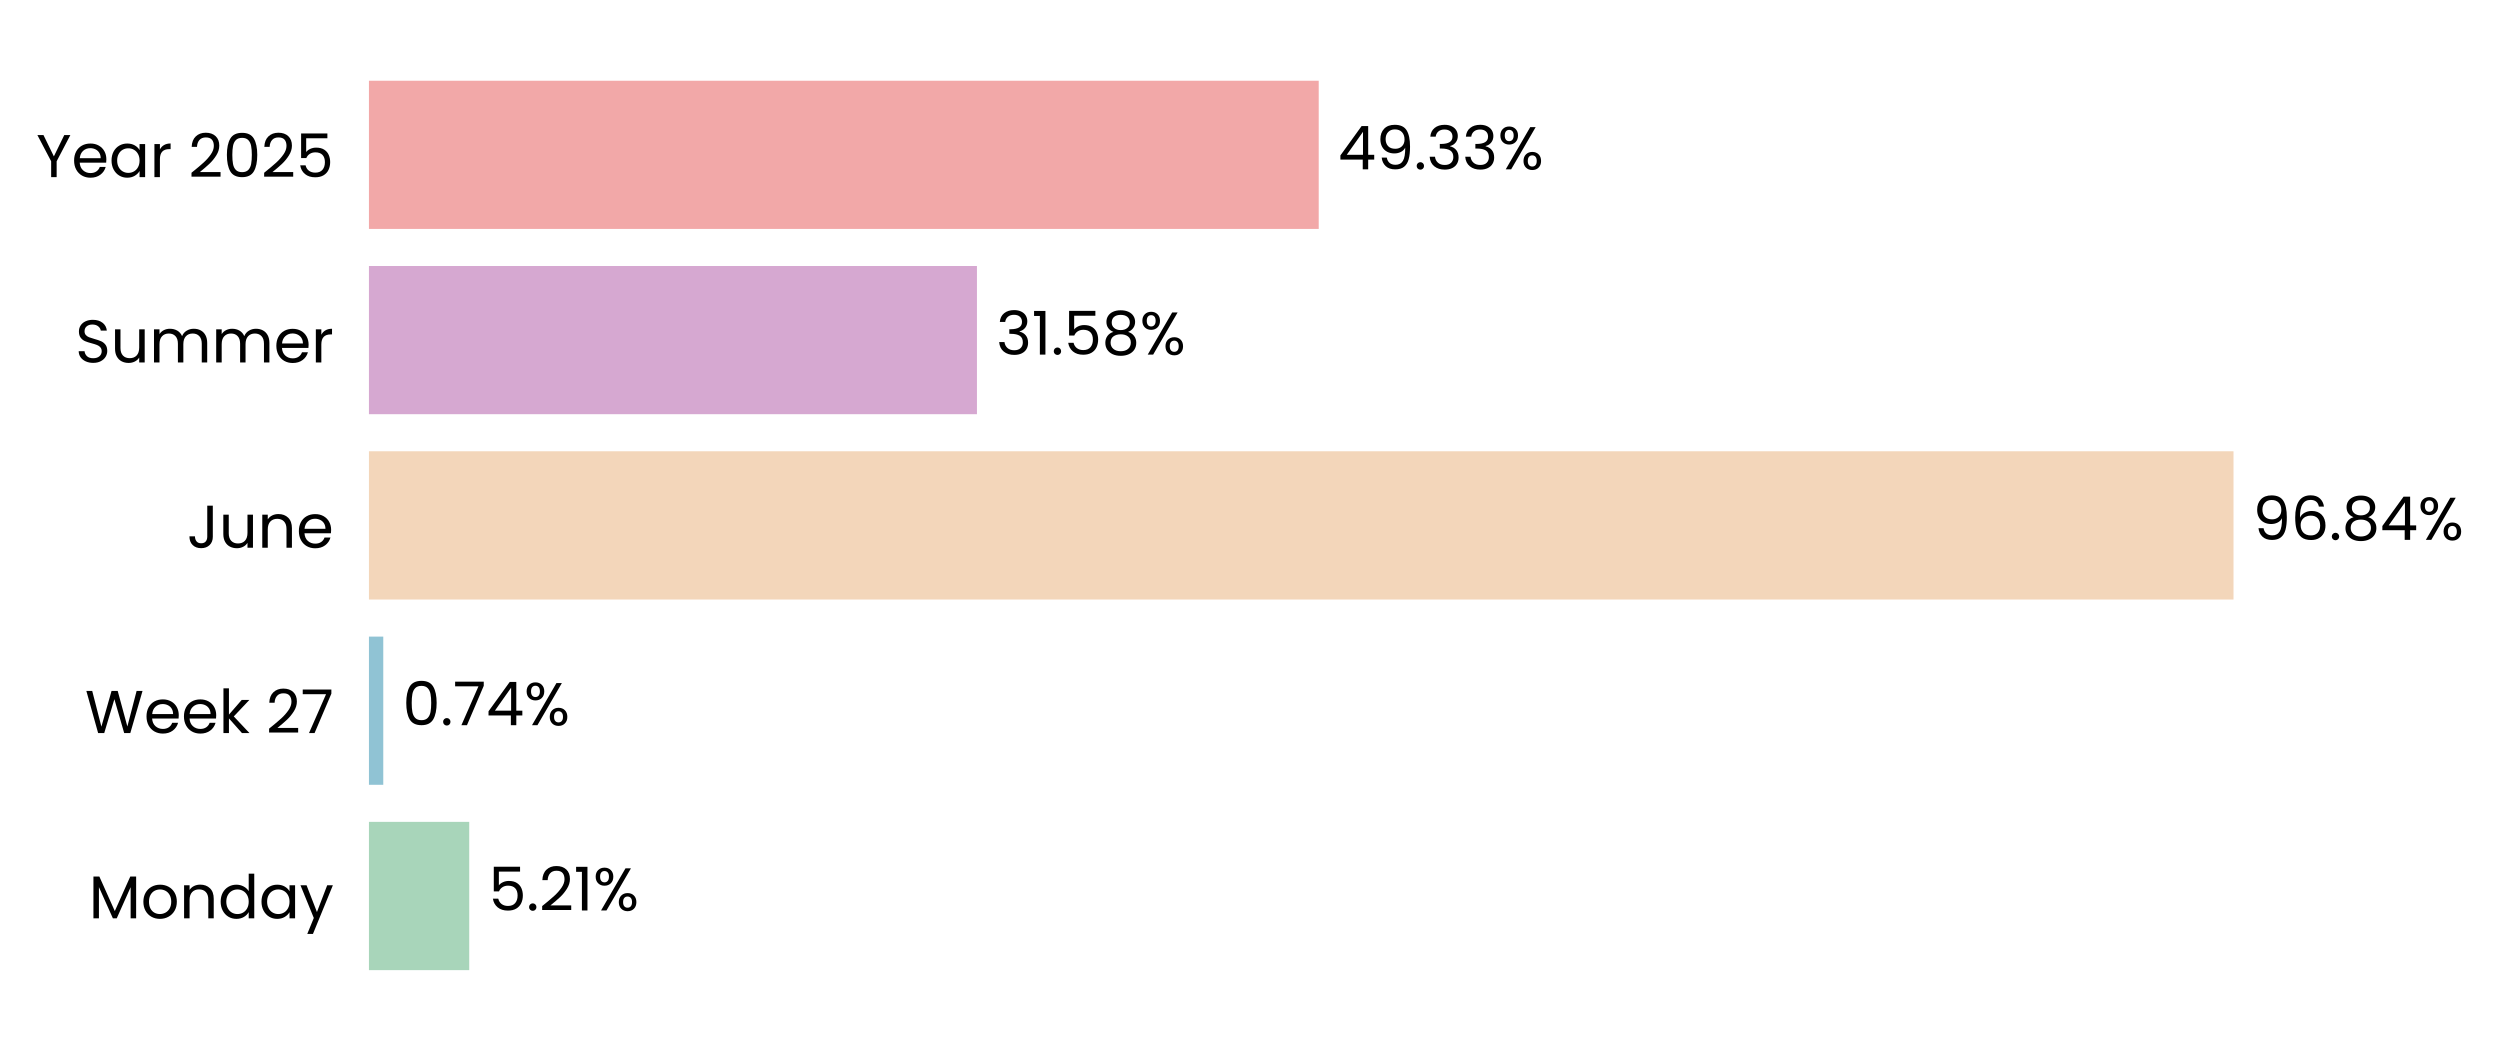
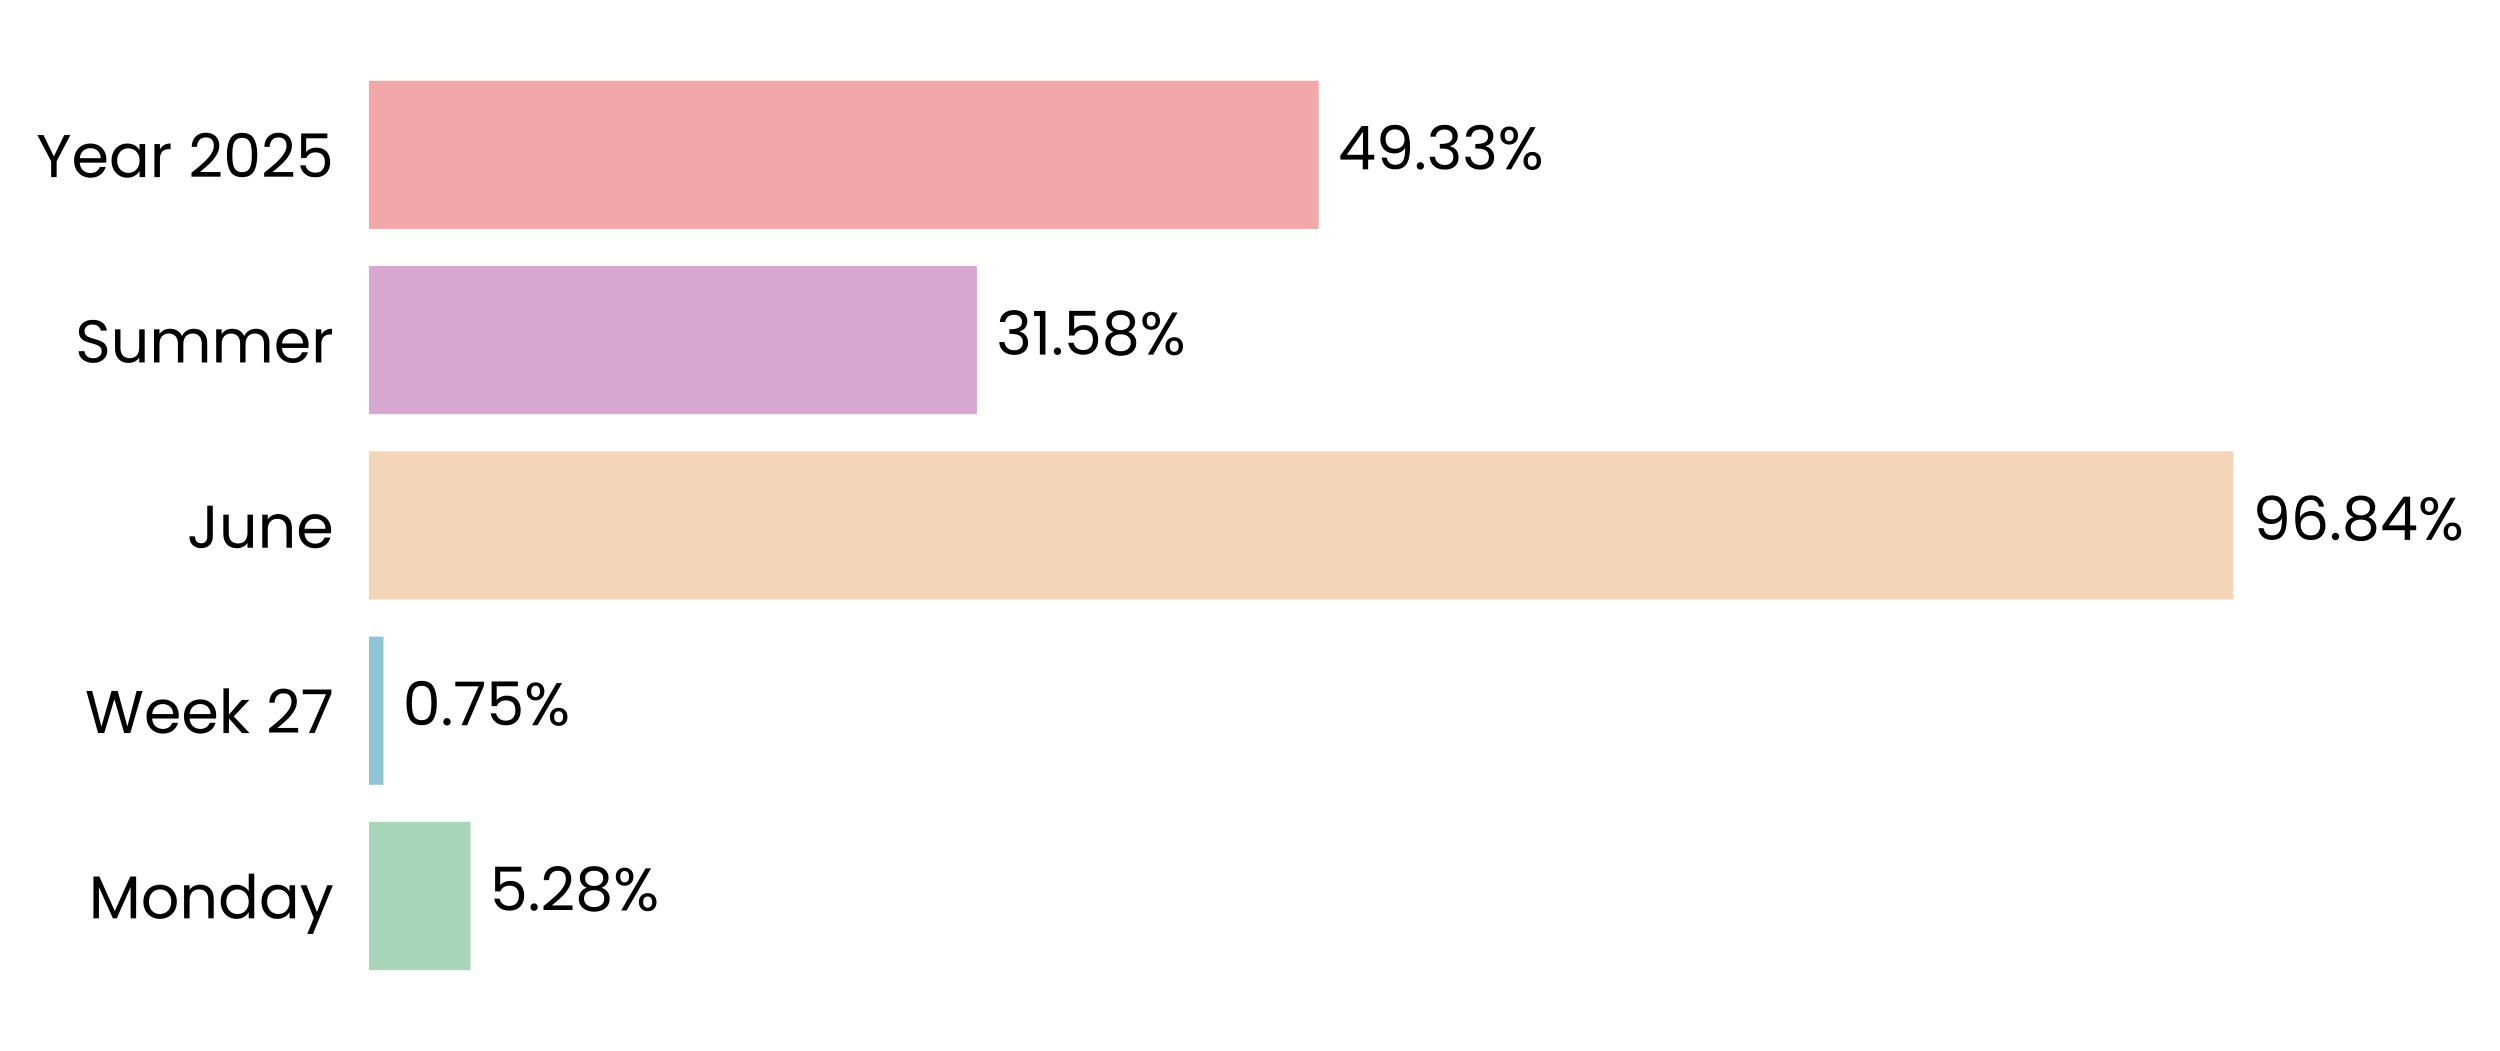
<svg xmlns="http://www.w3.org/2000/svg" xmlns:xlink="http://www.w3.org/1999/xlink" width="496.763pt" height="208.8pt" viewBox="0 0 496.763 208.8" version="1.1">
  <defs>
    <style type="text/css">*{stroke-linejoin: round; stroke-linecap: butt}</style>
  </defs>
  <g id="figure_1">
    <g id="patch_1">
      <path d="M 0 208.8  L 496.763 208.8  L 496.763 0  L 0 0  L 0 208.8  z " style="fill: none" />
    </g>
    <g id="axes_1">
      <g id="patch_2">
-         <path d="M 73.311 201.6  L 455.897 201.6  L 455.897 7.2  L 73.311 7.2  L 73.311 201.6  z " style="fill: none" />
+         <path d="M 73.311 201.6  L 455.888 201.6  L 455.888 7.2  L 73.311 7.2  L 73.311 201.6  z " style="fill: none" />
      </g>
      <g id="patch_3">
-         <path d="M 73.311 192.764  L 93.238 192.764  L 93.238 163.309  L 73.311 163.309  z " clip-path="url(#pc2c5462ff4)" style="fill: #a8d5ba" />
+         <path d="M 73.311 192.764  L 93.503 192.764  L 93.503 163.309  L 73.311 163.309  z " clip-path="url(#pd39c31a723)" style="fill: #a8d5ba" />
      </g>
      <g id="patch_4">
-         <path d="M 73.311 155.945  L 76.158 155.945  L 76.158 126.491  L 73.311 126.491  z " clip-path="url(#pc2c5462ff4)" style="fill: #90c3d4" />
+         <path d="M 73.311 155.945  L 76.196 155.945  L 76.196 126.491  L 73.311 126.491  z " clip-path="url(#pd39c31a723)" style="fill: #90c3d4" />
      </g>
      <g id="patch_5">
-         <path d="M 73.311 119.127  L 443.808 119.127  L 443.808 89.673  L 73.311 89.673  z " clip-path="url(#pc2c5462ff4)" style="fill: #f3d6ba" />
+         <path d="M 73.311 119.127  L 443.809 119.127  L 443.809 89.673  L 73.311 89.673  z " clip-path="url(#pd39c31a723)" style="fill: #f3d6ba" />
      </g>
      <g id="patch_6">
-         <path d="M 73.311 82.309  L 194.126 82.309  L 194.126 52.855  L 73.311 52.855  z " clip-path="url(#pc2c5462ff4)" style="fill: #d6a8d1" />
+         <path d="M 73.311 82.309  L 194.126 82.309  L 194.126 52.855  L 73.311 52.855  z " clip-path="url(#pd39c31a723)" style="fill: #d6a8d1" />
      </g>
      <g id="patch_7">
-         <path d="M 73.311 45.491  L 262.038 45.491  L 262.038 16.036  L 73.311 16.036  z " clip-path="url(#pc2c5462ff4)" style="fill: #f2a8a8" />
+         <path d="M 73.311 45.491  L 262.035 45.491  L 262.035 16.036  L 73.311 16.036  z " clip-path="url(#pd39c31a723)" style="fill: #f2a8a8" />
      </g>
      <g id="matplotlib.axis_1">
        <g id="ytick_1">
          <g id="text_1">
            <g transform="translate(17.64187 182.4764) scale(0.12 -0.12)">
              <defs>
                <path id="Poppins-Regular-4d" d="M 5018 4429  L 5018 0  L 4435 0  L 4435 3302  L 2963 0  L 2554 0  L 1075 3309  L 1075 0  L 493 0  L 493 4429  L 1120 4429  L 2758 768  L 4397 4429  L 5018 4429  z " transform="scale(0.015625)" />
                <path id="Poppins-Regular-6f" d="M 2022 -58  Q 1530 -58 1130 166  Q 730 390 502 803  Q 275 1216 275 1760  Q 275 2298 508 2710  Q 742 3123 1145 3344  Q 1549 3565 2048 3565  Q 2547 3565 2950 3344  Q 3354 3123 3587 2713  Q 3821 2304 3821 1760  Q 3821 1216 3581 803  Q 3341 390 2931 166  Q 2522 -58 2022 -58  z M 2022 454  Q 2336 454 2611 601  Q 2886 749 3056 1043  Q 3226 1338 3226 1760  Q 3226 2182 3059 2476  Q 2893 2771 2624 2915  Q 2355 3059 2042 3059  Q 1722 3059 1456 2915  Q 1190 2771 1030 2476  Q 870 2182 870 1760  Q 870 1331 1027 1036  Q 1184 742 1446 598  Q 1709 454 2022 454  z " transform="scale(0.015625)" />
                <path id="Poppins-Regular-6e" d="M 2202 3571  Q 2842 3571 3238 3184  Q 3635 2797 3635 2067  L 3635 0  L 3059 0  L 3059 1984  Q 3059 2509 2796 2787  Q 2534 3066 2080 3066  Q 1619 3066 1347 2778  Q 1075 2490 1075 1939  L 1075 0  L 493 0  L 493 3507  L 1075 3507  L 1075 3008  Q 1248 3277 1545 3424  Q 1843 3571 2202 3571  z " transform="scale(0.015625)" />
                <path id="Poppins-Regular-64" d="M 275 1766  Q 275 2304 492 2710  Q 710 3117 1091 3341  Q 1472 3565 1946 3565  Q 2355 3565 2707 3376  Q 3059 3187 3245 2880  L 3245 4736  L 3834 4736  L 3834 0  L 3245 0  L 3245 659  Q 3072 346 2733 144  Q 2394 -58 1939 -58  Q 1472 -58 1091 172  Q 710 403 492 819  Q 275 1235 275 1766  z M 3245 1760  Q 3245 2157 3085 2451  Q 2925 2746 2653 2902  Q 2381 3059 2054 3059  Q 1728 3059 1459 2905  Q 1190 2752 1030 2457  Q 870 2163 870 1766  Q 870 1363 1030 1065  Q 1190 768 1459 611  Q 1728 454 2054 454  Q 2381 454 2653 611  Q 2925 768 3085 1065  Q 3245 1363 3245 1760  z " transform="scale(0.015625)" />
                <path id="Poppins-Regular-61" d="M 275 1766  Q 275 2304 492 2710  Q 710 3117 1091 3341  Q 1472 3565 1939 3565  Q 2400 3565 2739 3366  Q 3078 3168 3245 2867  L 3245 3507  L 3834 3507  L 3834 0  L 3245 0  L 3245 653  Q 3072 346 2729 144  Q 2387 -58 1933 -58  Q 1466 -58 1088 172  Q 710 403 492 819  Q 275 1235 275 1766  z M 3245 1760  Q 3245 2157 3085 2451  Q 2925 2746 2653 2902  Q 2381 3059 2054 3059  Q 1728 3059 1459 2905  Q 1190 2752 1030 2457  Q 870 2163 870 1766  Q 870 1363 1030 1065  Q 1190 768 1459 611  Q 1728 454 2054 454  Q 2381 454 2653 611  Q 2925 768 3085 1065  Q 3245 1363 3245 1760  z " transform="scale(0.015625)" />
                <path id="Poppins-Regular-79" d="M 3514 3507  L 1402 -1651  L 800 -1651  L 1491 38  L 77 3507  L 723 3507  L 1824 666  L 2912 3507  L 3514 3507  z " transform="scale(0.015625)" />
              </defs>
              <use xlink:href="#Poppins-Regular-4d" />
              <use xlink:href="#Poppins-Regular-6f" transform="translate(86.09999 0)" />
              <use xlink:href="#Poppins-Regular-6e" transform="translate(150.1 0)" />
              <use xlink:href="#Poppins-Regular-64" transform="translate(214.1 0)" />
              <use xlink:href="#Poppins-Regular-61" transform="translate(281.7 0)" />
              <use xlink:href="#Poppins-Regular-79" transform="translate(349.2999 0)" />
            </g>
          </g>
        </g>
        <g id="ytick_2">
          <g id="text_2">
            <g transform="translate(16.88437 145.6582) scale(0.12 -0.12)">
              <defs>
                <path id="Poppins-Regular-57" d="M 6099 4461  L 4806 0  L 4154 0  L 3117 3590  L 2042 0  L 1395 -6  L 147 4461  L 768 4461  L 1741 678  L 2816 4461  L 3469 4461  L 4493 691  L 5472 4461  L 6099 4461  z " transform="scale(0.015625)" />
                <path id="Poppins-Regular-65" d="M 3693 1888  Q 3693 1722 3674 1536  L 870 1536  Q 902 1018 1225 726  Q 1549 435 2010 435  Q 2387 435 2640 611  Q 2893 787 2995 1082  L 3622 1082  Q 3482 576 3059 259  Q 2637 -58 2010 -58  Q 1510 -58 1116 166  Q 723 390 499 803  Q 275 1216 275 1760  Q 275 2304 492 2713  Q 710 3123 1104 3344  Q 1498 3565 2010 3565  Q 2509 3565 2893 3347  Q 3277 3130 3485 2749  Q 3693 2368 3693 1888  z M 3091 2010  Q 3091 2342 2944 2582  Q 2797 2822 2544 2947  Q 2291 3072 1984 3072  Q 1542 3072 1232 2790  Q 922 2509 877 2010  L 3091 2010  z " transform="scale(0.015625)" />
                <path id="Poppins-Regular-6b" d="M 2451 0  L 1075 1549  L 1075 0  L 493 0  L 493 4736  L 1075 4736  L 1075 1952  L 2426 3507  L 3238 3507  L 1587 1760  L 3245 0  L 2451 0  z " transform="scale(0.015625)" />
                <path id="Poppins-Regular-20" transform="scale(0.015625)" />
                <path id="Poppins-Regular-32" d="M 326 467  Q 1139 1120 1600 1539  Q 2061 1958 2377 2416  Q 2694 2874 2694 3315  Q 2694 3731 2492 3971  Q 2291 4211 1843 4211  Q 1408 4211 1168 3939  Q 928 3667 909 3213  L 346 3213  Q 371 3930 780 4320  Q 1190 4710 1837 4710  Q 2496 4710 2883 4345  Q 3270 3981 3270 3341  Q 3270 2810 2953 2307  Q 2637 1805 2233 1424  Q 1830 1043 1203 538  L 3405 538  L 3405 51  L 326 51  L 326 467  z " transform="scale(0.015625)" />
                <path id="Poppins-Regular-37" d="M 3245 4173  L 1466 0  L 877 0  L 2682 4115  L 211 4115  L 211 4614  L 3245 4614  L 3245 4173  z " transform="scale(0.015625)" />
              </defs>
              <use xlink:href="#Poppins-Regular-57" />
              <use xlink:href="#Poppins-Regular-65" transform="translate(97.59999 0)" />
              <use xlink:href="#Poppins-Regular-65" transform="translate(159.6 0)" />
              <use xlink:href="#Poppins-Regular-6b" transform="translate(221.6 0)" />
              <use xlink:href="#Poppins-Regular-20" transform="translate(273.0999 0)" />
              <use xlink:href="#Poppins-Regular-32" transform="translate(299.7999 0)" />
              <use xlink:href="#Poppins-Regular-37" transform="translate(357.2999 0)" />
            </g>
          </g>
        </g>
        <g id="ytick_3">
          <g id="text_3">
            <g transform="translate(37.15125 108.84) scale(0.12 -0.12)">
              <defs>
                <path id="Poppins-Regular-4a" d="M 2739 4461  L 2739 1165  Q 2739 614 2400 284  Q 2061 -45 1504 -45  Q 941 -45 601 291  Q 262 627 262 1210  L 845 1210  Q 851 883 1014 678  Q 1178 474 1504 474  Q 1830 474 1990 669  Q 2150 864 2150 1165  L 2150 4461  L 2739 4461  z " transform="scale(0.015625)" />
                <path id="Poppins-Regular-75" d="M 3603 3507  L 3603 0  L 3021 0  L 3021 518  Q 2854 250 2556 99  Q 2259 -51 1901 -51  Q 1491 -51 1164 118  Q 838 288 649 627  Q 461 966 461 1453  L 461 3507  L 1037 3507  L 1037 1530  Q 1037 1011 1299 732  Q 1562 454 2016 454  Q 2483 454 2752 742  Q 3021 1030 3021 1581  L 3021 3507  L 3603 3507  z " transform="scale(0.015625)" />
              </defs>
              <use xlink:href="#Poppins-Regular-4a" />
              <use xlink:href="#Poppins-Regular-75" transform="translate(52.99999 0)" />
              <use xlink:href="#Poppins-Regular-6e" transform="translate(117 0)" />
              <use xlink:href="#Poppins-Regular-65" transform="translate(181 0)" />
            </g>
          </g>
        </g>
        <g id="ytick_4">
          <g id="text_4">
            <g transform="translate(14.95125 72.02182) scale(0.12 -0.12)">
              <defs>
                <path id="Poppins-Regular-53" d="M 1907 -45  Q 1466 -45 1117 112  Q 768 269 569 547  Q 371 826 365 1190  L 986 1190  Q 1018 877 1245 662  Q 1472 448 1907 448  Q 2323 448 2563 656  Q 2803 864 2803 1190  Q 2803 1446 2662 1606  Q 2522 1766 2310 1849  Q 2099 1933 1741 2029  Q 1299 2144 1033 2259  Q 768 2374 579 2620  Q 390 2867 390 3283  Q 390 3648 576 3929  Q 762 4211 1098 4364  Q 1434 4518 1869 4518  Q 2496 4518 2896 4204  Q 3296 3891 3347 3373  L 2707 3373  Q 2675 3629 2438 3824  Q 2202 4019 1811 4019  Q 1446 4019 1216 3830  Q 986 3642 986 3302  Q 986 3059 1123 2905  Q 1261 2752 1462 2672  Q 1664 2592 2029 2490  Q 2470 2368 2739 2249  Q 3008 2131 3200 1884  Q 3392 1638 3392 1216  Q 3392 890 3219 602  Q 3046 314 2707 134  Q 2368 -45 1907 -45  z " transform="scale(0.015625)" />
                <path id="Poppins-Regular-6d" d="M 4710 3571  Q 5120 3571 5440 3401  Q 5760 3232 5945 2893  Q 6131 2554 6131 2067  L 6131 0  L 5555 0  L 5555 1984  Q 5555 2509 5296 2787  Q 5037 3066 4595 3066  Q 4141 3066 3872 2774  Q 3603 2483 3603 1933  L 3603 0  L 3027 0  L 3027 1984  Q 3027 2509 2768 2787  Q 2509 3066 2067 3066  Q 1613 3066 1344 2774  Q 1075 2483 1075 1933  L 1075 0  L 493 0  L 493 3507  L 1075 3507  L 1075 3002  Q 1248 3277 1539 3424  Q 1830 3571 2182 3571  Q 2624 3571 2963 3372  Q 3302 3174 3469 2790  Q 3616 3162 3955 3366  Q 4294 3571 4710 3571  z " transform="scale(0.015625)" />
                <path id="Poppins-Regular-72" d="M 1075 2938  Q 1229 3238 1513 3404  Q 1798 3571 2208 3571  L 2208 2970  L 2054 2970  Q 1075 2970 1075 1907  L 1075 0  L 493 0  L 493 3507  L 1075 3507  L 1075 2938  z " transform="scale(0.015625)" />
              </defs>
              <use xlink:href="#Poppins-Regular-53" />
              <use xlink:href="#Poppins-Regular-75" transform="translate(58.7 0)" />
              <use xlink:href="#Poppins-Regular-6d" transform="translate(122.7 0)" />
              <use xlink:href="#Poppins-Regular-6d" transform="translate(225.7 0)" />
              <use xlink:href="#Poppins-Regular-65" transform="translate(328.7 0)" />
              <use xlink:href="#Poppins-Regular-72" transform="translate(390.6999 0)" />
            </g>
          </g>
        </g>
        <g id="ytick_5">
          <g id="text_5">
            <g transform="translate(7.2 35.20364) scale(0.12 -0.12)">
              <defs>
                <path id="Poppins-Regular-59" d="M 3616 4461  L 2163 1683  L 2163 0  L 1581 0  L 1581 1683  L 122 4461  L 768 4461  L 1869 2202  L 2970 4461  L 3616 4461  z " transform="scale(0.015625)" />
                <path id="Poppins-Regular-30" d="M 397 2362  Q 397 3462 755 4080  Q 1114 4698 2010 4698  Q 2899 4698 3257 4080  Q 3616 3462 3616 2362  Q 3616 1242 3257 621  Q 2899 0 2010 0  Q 1114 0 755 621  Q 397 1242 397 2362  z M 3040 2362  Q 3040 2918 2966 3305  Q 2893 3693 2665 3929  Q 2438 4166 2010 4166  Q 1574 4166 1347 3929  Q 1120 3693 1046 3305  Q 973 2918 973 2362  Q 973 1786 1046 1395  Q 1120 1005 1347 768  Q 1574 531 2010 531  Q 2438 531 2665 768  Q 2893 1005 2966 1395  Q 3040 1786 3040 2362  z " transform="scale(0.015625)" />
                <path id="Poppins-Regular-35" d="M 3347 4122  L 1101 4122  L 1101 2662  Q 1248 2867 1536 2998  Q 1824 3130 2157 3130  Q 2688 3130 3021 2909  Q 3354 2688 3498 2339  Q 3642 1990 3642 1600  Q 3642 1139 3469 774  Q 3296 410 2941 198  Q 2586 -13 2061 -13  Q 1389 -13 973 332  Q 557 678 467 1254  L 1037 1254  Q 1120 890 1389 685  Q 1658 480 2067 480  Q 2573 480 2829 784  Q 3085 1088 3085 1587  Q 3085 2086 2829 2358  Q 2573 2630 2074 2630  Q 1734 2630 1481 2467  Q 1229 2304 1114 2022  L 563 2022  L 563 4634  L 3347 4634  L 3347 4122  z " transform="scale(0.015625)" />
              </defs>
              <use xlink:href="#Poppins-Regular-59" />
              <use xlink:href="#Poppins-Regular-65" transform="translate(58.39999 0)" />
              <use xlink:href="#Poppins-Regular-61" transform="translate(120.4 0)" />
              <use xlink:href="#Poppins-Regular-72" transform="translate(188 0)" />
              <use xlink:href="#Poppins-Regular-20" transform="translate(225.3 0)" />
              <use xlink:href="#Poppins-Regular-32" transform="translate(252 0)" />
              <use xlink:href="#Poppins-Regular-30" transform="translate(309.4999 0)" />
              <use xlink:href="#Poppins-Regular-32" transform="translate(372.2999 0)" />
              <use xlink:href="#Poppins-Regular-35" transform="translate(429.7999 0)" />
            </g>
          </g>
        </g>
      </g>
      <g id="text_6">
-         <g transform="translate(97.06346 180.9164) scale(0.12 -0.12)">
+         <g transform="translate(97.32857 180.9164) scale(0.12 -0.12)">
          <defs>
            <path id="Poppins-Regular-2e" d="M 678 -38  Q 512 -38 397 77  Q 282 192 282 358  Q 282 525 397 640  Q 512 755 678 755  Q 838 755 950 640  Q 1062 525 1062 358  Q 1062 192 950 77  Q 838 -38 678 -38  z " transform="scale(0.015625)" />
-             <path id="Poppins-Regular-31" d="M 243 4096  L 243 4627  L 1446 4627  L 1446 0  L 858 0  L 858 4096  L 243 4096  z " transform="scale(0.015625)" />
+             <path id="Poppins-Regular-38" d="M 1242 2406  Q 883 2547 691 2816  Q 499 3085 499 3469  Q 499 3814 672 4092  Q 845 4371 1187 4534  Q 1530 4698 2016 4698  Q 2502 4698 2844 4534  Q 3187 4371 3363 4092  Q 3539 3814 3539 3469  Q 3539 3098 3340 2819  Q 3142 2541 2797 2406  Q 3194 2285 3427 1981  Q 3661 1677 3661 1248  Q 3661 832 3456 521  Q 3251 211 2876 41  Q 2502 -128 2016 -128  Q 1530 -128 1162 41  Q 794 211 589 521  Q 384 832 384 1248  Q 384 1677 614 1984  Q 845 2291 1242 2406  z M 2976 3398  Q 2976 3789 2720 4000  Q 2464 4211 2016 4211  Q 1574 4211 1318 4000  Q 1062 3789 1062 3392  Q 1062 3034 1328 2816  Q 1594 2598 2016 2598  Q 2445 2598 2710 2819  Q 2976 3040 2976 3398  z M 2016 2150  Q 1542 2150 1241 1929  Q 941 1709 941 1267  Q 941 858 1232 608  Q 1523 358 2016 358  Q 2509 358 2797 608  Q 3085 858 3085 1267  Q 3085 1696 2790 1923  Q 2496 2150 2016 2150  z " transform="scale(0.015625)" />
            <path id="Poppins-Regular-25" d="M 269 3584  Q 269 4019 531 4278  Q 794 4538 1203 4538  Q 1613 4538 1875 4278  Q 2138 4019 2138 3584  Q 2138 3142 1875 2883  Q 1613 2624 1203 2624  Q 794 2624 531 2883  Q 269 3142 269 3584  z M 4006 4467  L 1414 0  L 838 0  L 3430 4467  L 4006 4467  z M 1203 4179  Q 986 4179 861 4028  Q 736 3878 736 3584  Q 736 3290 861 3136  Q 986 2982 1203 2982  Q 1421 2982 1549 3139  Q 1677 3296 1677 3584  Q 1677 3878 1549 4028  Q 1421 4179 1203 4179  z M 2720 883  Q 2720 1325 2982 1584  Q 3245 1843 3654 1843  Q 4064 1843 4323 1584  Q 4582 1325 4582 883  Q 4582 448 4323 185  Q 4064 -77 3654 -77  Q 3245 -77 2982 182  Q 2720 442 2720 883  z M 3648 1478  Q 3430 1478 3302 1328  Q 3174 1178 3174 883  Q 3174 595 3302 444  Q 3430 294 3648 294  Q 3866 294 3994 444  Q 4122 595 4122 883  Q 4122 1178 3994 1328  Q 3866 1478 3648 1478  z " transform="scale(0.015625)" />
          </defs>
          <use xlink:href="#Poppins-Regular-35" />
          <use xlink:href="#Poppins-Regular-2e" transform="translate(62.79999 0)" />
          <use xlink:href="#Poppins-Regular-32" transform="translate(83.79997 0)" />
-           <use xlink:href="#Poppins-Regular-31" transform="translate(141.3 0)" />
-           <use xlink:href="#Poppins-Regular-25" transform="translate(173.2999 0)" />
+           <use xlink:href="#Poppins-Regular-38" transform="translate(141.3 0)" />
+           <use xlink:href="#Poppins-Regular-25" transform="translate(204.3999 0)" />
        </g>
      </g>
      <g id="text_7">
-         <g transform="translate(79.98373 144.0982) scale(0.12 -0.12)">
-           <defs>
-             <path id="Poppins-Regular-34" d="M 256 1030  L 256 1472  L 2502 4582  L 3200 4582  L 3200 1536  L 3840 1536  L 3840 1030  L 3200 1030  L 3200 0  L 2624 0  L 2624 1030  L 256 1030  z M 2650 3974  L 928 1536  L 2650 1536  L 2650 3974  z " transform="scale(0.015625)" />
-           </defs>
+         <g transform="translate(80.02153 144.0982) scale(0.12 -0.12)">
          <use xlink:href="#Poppins-Regular-30" />
          <use xlink:href="#Poppins-Regular-2e" transform="translate(62.79999 0)" />
          <use xlink:href="#Poppins-Regular-37" transform="translate(83.79997 0)" />
-           <use xlink:href="#Poppins-Regular-34" transform="translate(138.4 0)" />
-           <use xlink:href="#Poppins-Regular-25" transform="translate(201.3 0)" />
+           <use xlink:href="#Poppins-Regular-35" transform="translate(138.4 0)" />
+           <use xlink:href="#Poppins-Regular-25" transform="translate(201.2 0)" />
        </g>
      </g>
      <g id="text_8">
        <g transform="translate(447.6343 107.28) scale(0.12 -0.12)">
          <defs>
            <path id="Poppins-Regular-39" d="M 1146 1242  Q 1210 877 1443 678  Q 1677 480 2074 480  Q 2605 480 2857 896  Q 3110 1312 3098 2298  Q 2963 2010 2649 1846  Q 2336 1683 1952 1683  Q 1523 1683 1187 1859  Q 851 2035 659 2374  Q 467 2714 467 3194  Q 467 3878 864 4297  Q 1261 4717 1990 4717  Q 2886 4717 3248 4134  Q 3610 3552 3610 2400  Q 3610 1594 3466 1069  Q 3322 544 2979 269  Q 2637 -6 2042 -6  Q 1389 -6 1024 346  Q 659 698 608 1242  L 1146 1242  z M 2048 2176  Q 2477 2176 2752 2441  Q 3027 2707 3027 3162  Q 3027 3642 2758 3936  Q 2490 4230 2003 4230  Q 1555 4230 1289 3948  Q 1024 3667 1024 3206  Q 1024 2739 1286 2457  Q 1549 2176 2048 2176  z " transform="scale(0.015625)" />
            <path id="Poppins-Regular-36" d="M 2976 3526  Q 2835 4237 2099 4237  Q 1530 4237 1248 3798  Q 966 3360 973 2355  Q 1120 2688 1462 2877  Q 1805 3066 2227 3066  Q 2886 3066 3280 2656  Q 3674 2246 3674 1523  Q 3674 1088 3504 742  Q 3334 397 2992 192  Q 2650 -13 2163 -13  Q 1504 -13 1133 281  Q 762 576 614 1094  Q 467 1613 467 2374  Q 467 4723 2106 4723  Q 2733 4723 3091 4384  Q 3450 4045 3514 3526  L 2976 3526  z M 2106 2573  Q 1830 2573 1587 2461  Q 1344 2349 1193 2121  Q 1043 1894 1043 1568  Q 1043 1082 1324 778  Q 1606 474 2131 474  Q 2579 474 2844 752  Q 3110 1030 3110 1504  Q 3110 2003 2854 2288  Q 2598 2573 2106 2573  z " transform="scale(0.015625)" />
-             <path id="Poppins-Regular-38" d="M 1242 2406  Q 883 2547 691 2816  Q 499 3085 499 3469  Q 499 3814 672 4092  Q 845 4371 1187 4534  Q 1530 4698 2016 4698  Q 2502 4698 2844 4534  Q 3187 4371 3363 4092  Q 3539 3814 3539 3469  Q 3539 3098 3340 2819  Q 3142 2541 2797 2406  Q 3194 2285 3427 1981  Q 3661 1677 3661 1248  Q 3661 832 3456 521  Q 3251 211 2876 41  Q 2502 -128 2016 -128  Q 1530 -128 1162 41  Q 794 211 589 521  Q 384 832 384 1248  Q 384 1677 614 1984  Q 845 2291 1242 2406  z M 2976 3398  Q 2976 3789 2720 4000  Q 2464 4211 2016 4211  Q 1574 4211 1318 4000  Q 1062 3789 1062 3392  Q 1062 3034 1328 2816  Q 1594 2598 2016 2598  Q 2445 2598 2710 2819  Q 2976 3040 2976 3398  z M 2016 2150  Q 1542 2150 1241 1929  Q 941 1709 941 1267  Q 941 858 1232 608  Q 1523 358 2016 358  Q 2509 358 2797 608  Q 3085 858 3085 1267  Q 3085 1696 2790 1923  Q 2496 2150 2016 2150  z " transform="scale(0.015625)" />
+             <path id="Poppins-Regular-34" d="M 256 1030  L 256 1472  L 2502 4582  L 3200 4582  L 3200 1536  L 3840 1536  L 3840 1030  L 3200 1030  L 3200 0  L 2624 0  L 2624 1030  L 256 1030  z M 2650 3974  L 928 1536  L 2650 1536  L 2650 3974  z " transform="scale(0.015625)" />
          </defs>
          <use xlink:href="#Poppins-Regular-39" />
          <use xlink:href="#Poppins-Regular-36" transform="translate(62.99999 0)" />
          <use xlink:href="#Poppins-Regular-2e" transform="translate(126.5 0)" />
          <use xlink:href="#Poppins-Regular-38" transform="translate(147.5 0)" />
          <use xlink:href="#Poppins-Regular-34" transform="translate(210.5999 0)" />
          <use xlink:href="#Poppins-Regular-25" transform="translate(273.4999 0)" />
        </g>
      </g>
      <g id="text_9">
        <g transform="translate(197.9514 70.46182) scale(0.12 -0.12)">
          <defs>
            <path id="Poppins-Regular-33" d="M 384 3462  Q 429 4051 838 4384  Q 1248 4717 1901 4717  Q 2336 4717 2653 4560  Q 2970 4403 3133 4134  Q 3296 3866 3296 3526  Q 3296 3130 3069 2842  Q 2842 2554 2477 2470  L 2477 2438  Q 2893 2336 3136 2035  Q 3379 1734 3379 1248  Q 3379 883 3212 592  Q 3046 301 2713 134  Q 2381 -32 1914 -32  Q 1235 -32 800 323  Q 365 678 314 1331  L 877 1331  Q 922 947 1190 704  Q 1459 461 1907 461  Q 2355 461 2588 694  Q 2822 928 2822 1299  Q 2822 1779 2502 1990  Q 2182 2202 1536 2202  L 1389 2202  L 1389 2688  L 1542 2688  Q 2131 2694 2432 2883  Q 2733 3072 2733 3469  Q 2733 3808 2512 4013  Q 2291 4218 1882 4218  Q 1485 4218 1241 4013  Q 998 3808 954 3462  L 384 3462  z " transform="scale(0.015625)" />
+             <path id="Poppins-Regular-31" d="M 243 4096  L 243 4627  L 1446 4627  L 1446 0  L 858 0  L 858 4096  L 243 4096  z " transform="scale(0.015625)" />
          </defs>
          <use xlink:href="#Poppins-Regular-33" />
          <use xlink:href="#Poppins-Regular-31" transform="translate(58.89999 0)" />
          <use xlink:href="#Poppins-Regular-2e" transform="translate(90.89998 0)" />
          <use xlink:href="#Poppins-Regular-35" transform="translate(111.9 0)" />
          <use xlink:href="#Poppins-Regular-38" transform="translate(174.7 0)" />
          <use xlink:href="#Poppins-Regular-25" transform="translate(237.7999 0)" />
        </g>
      </g>
      <g id="text_10">
-         <g transform="translate(265.8642 33.64364) scale(0.12 -0.12)">
+         <g transform="translate(265.8604 33.64364) scale(0.12 -0.12)">
          <use xlink:href="#Poppins-Regular-34" />
          <use xlink:href="#Poppins-Regular-39" transform="translate(62.89999 0)" />
          <use xlink:href="#Poppins-Regular-2e" transform="translate(125.9 0)" />
          <use xlink:href="#Poppins-Regular-33" transform="translate(146.9 0)" />
          <use xlink:href="#Poppins-Regular-33" transform="translate(205.8 0)" />
          <use xlink:href="#Poppins-Regular-25" transform="translate(264.7 0)" />
        </g>
      </g>
    </g>
  </g>
  <defs>
-     <clipPath id="pc2c5462ff4">
-       <rect x="73.311" y="7.2" width="382.586" height="194.4" />
+     <clipPath id="pd39c31a723">
+       <rect x="73.311" y="7.2" width="382.577" height="194.4" />
    </clipPath>
  </defs>
</svg>
